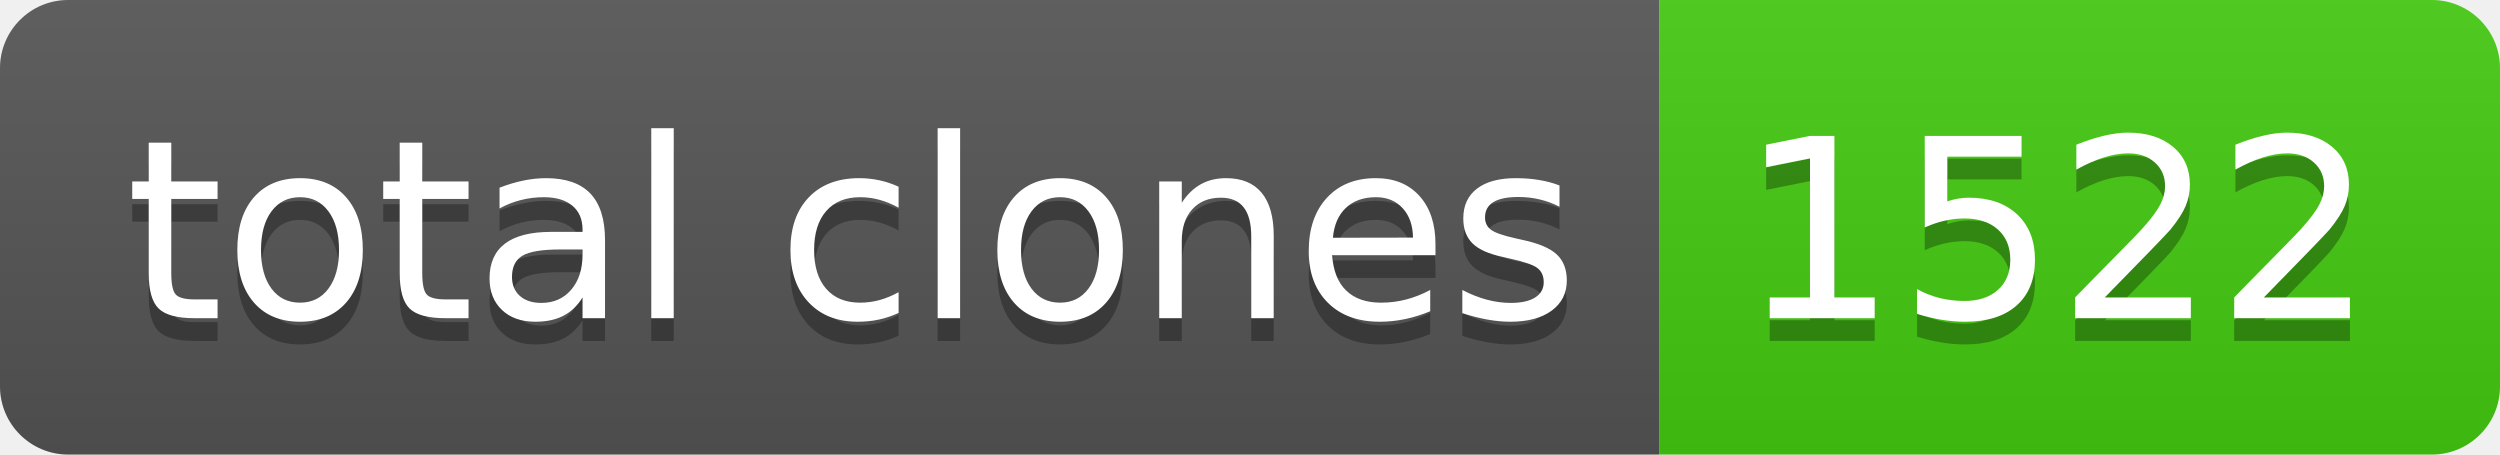
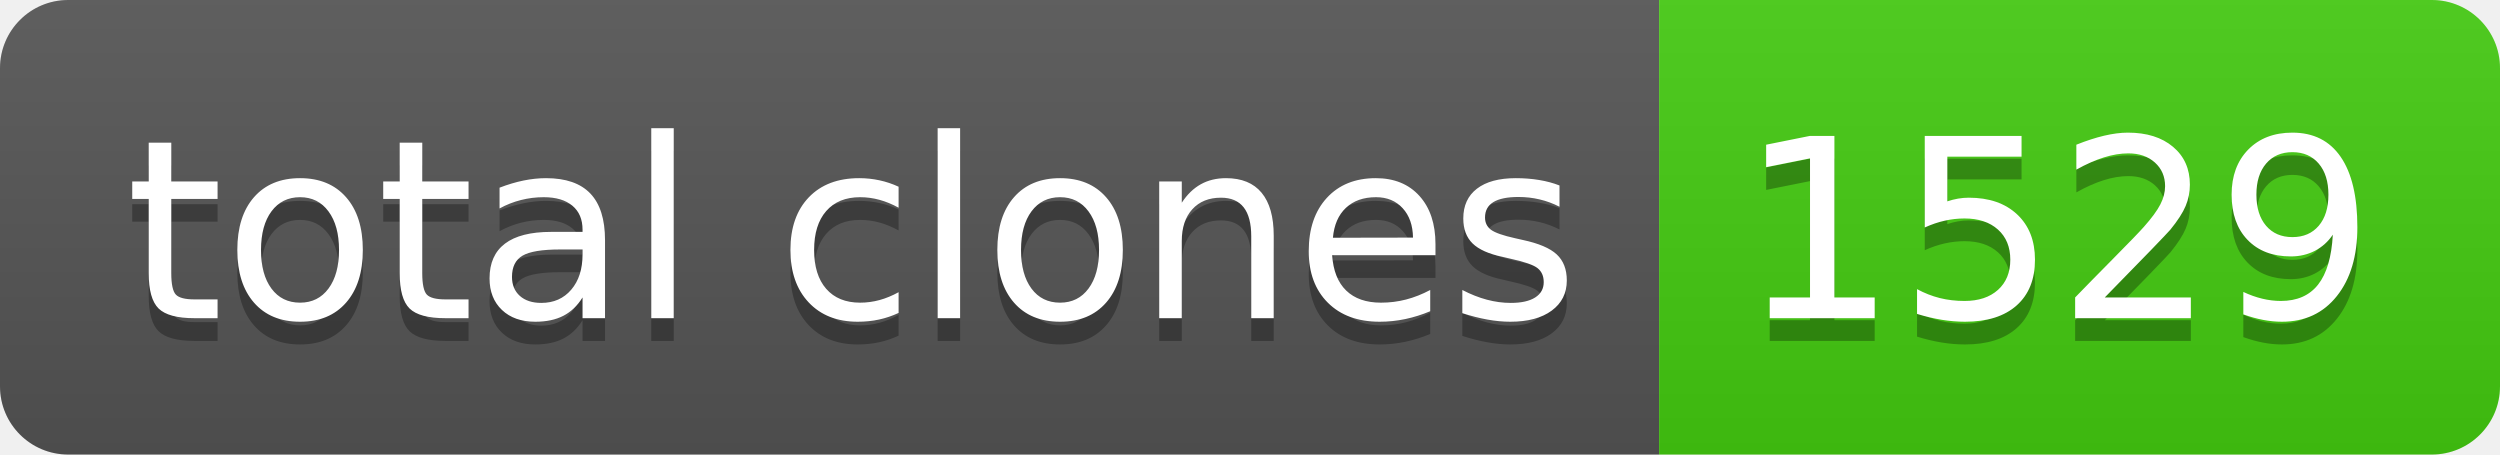
- <svg xmlns="http://www.w3.org/2000/svg" width="110" height="20" role="img" aria-label="total clones: 1522">
+ <svg xmlns="http://www.w3.org/2000/svg" width="110" height="20" role="img" aria-label="total clones: 1529">
  <linearGradient id="s" x2="0" y2="100%">
    <stop offset="0" stop-color="#bbb" stop-opacity=".1" />
    <stop offset="1" stop-opacity=".1" />
  </linearGradient>
  <clipPath id="r">
    <rect width="110" height="20" rx="3" fill="#fff" />
  </clipPath>
  <g clip-path="url(#r)">
    <rect width="73" height="20" fill="#555" />
    <rect x="73" width="37" height="20" fill="#4c1" />
    <rect width="110" height="20" fill="url(#s)" />
  </g>
  <g fill="#fff" text-anchor="middle" font-family="Verdana,Geneva,DejaVu Sans,sans-serif" text-rendering="geometricPrecision" font-size="110">
    <text aria-hidden="true" x="375" y="150" fill="#010101" fill-opacity=".3" transform="scale(.1)" textLength="630">total clones</text>
    <text x="375" y="140" transform="scale(.1)" fill="#fff" textLength="630">total clones</text>
-     <text aria-hidden="true" x="905" y="150" fill="#010101" fill-opacity=".3" transform="scale(.1)" textLength="270">1522</text>
-     <text x="905" y="140" transform="scale(.1)" fill="#fff" textLength="270">1522</text>
+     <text aria-hidden="true" x="905" y="150" fill="#010101" fill-opacity=".3" transform="scale(.1)" textLength="270">1529</text>
+     <text x="905" y="140" transform="scale(.1)" fill="#fff" textLength="270">1529</text>
  </g>
</svg>
